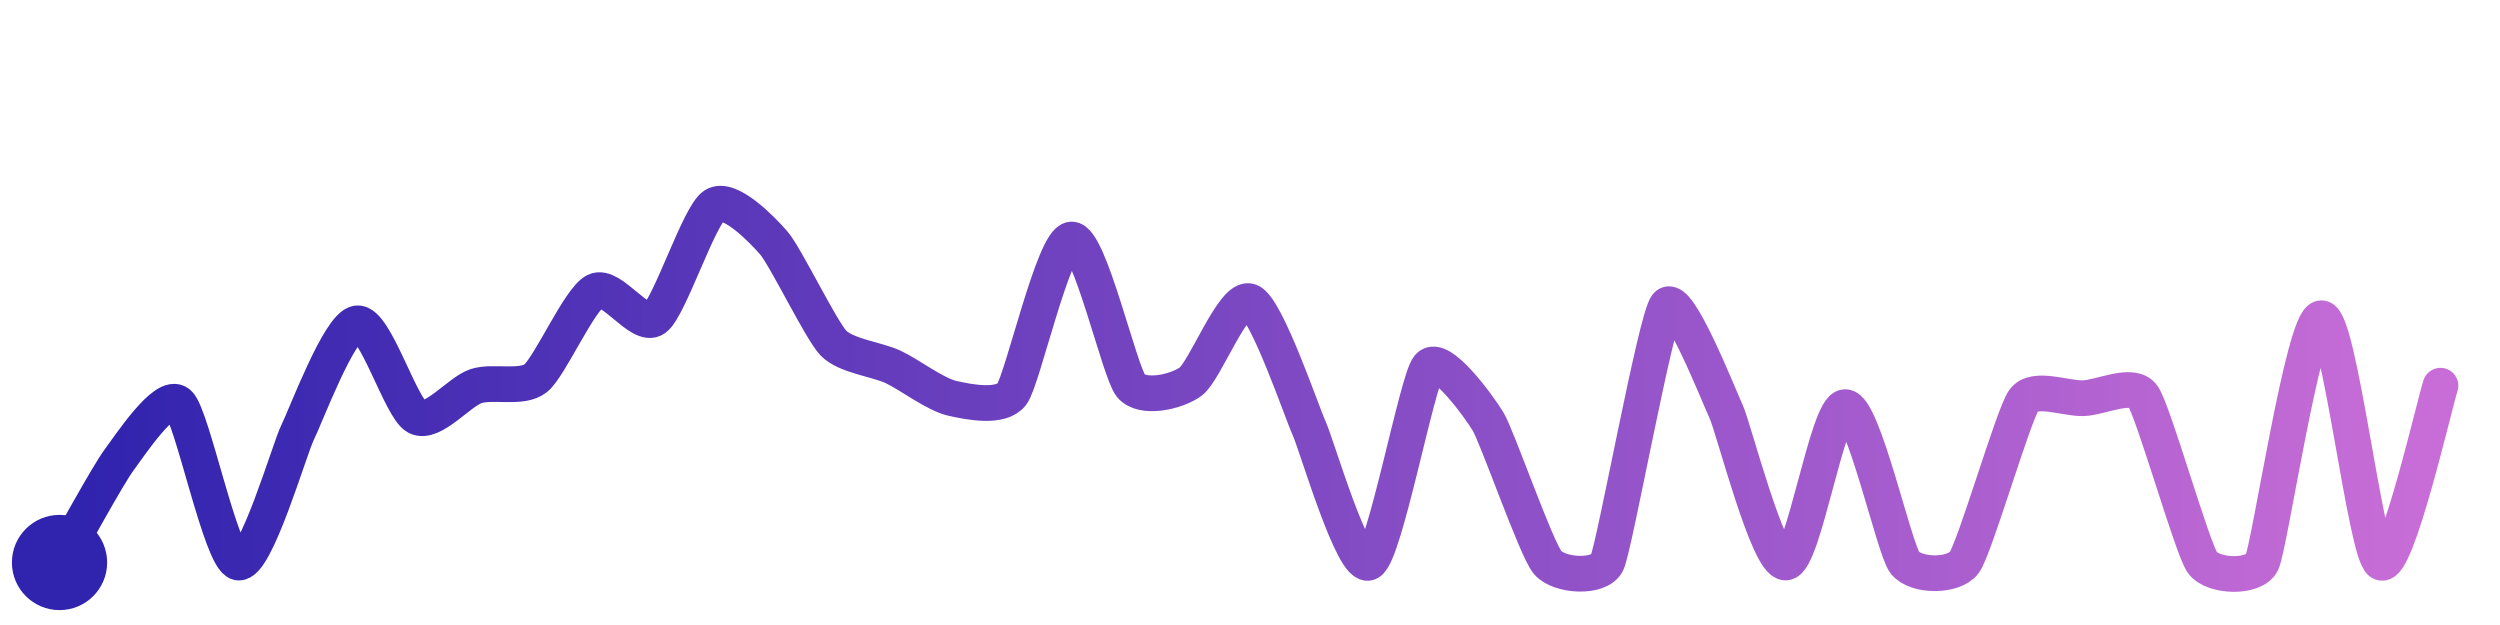
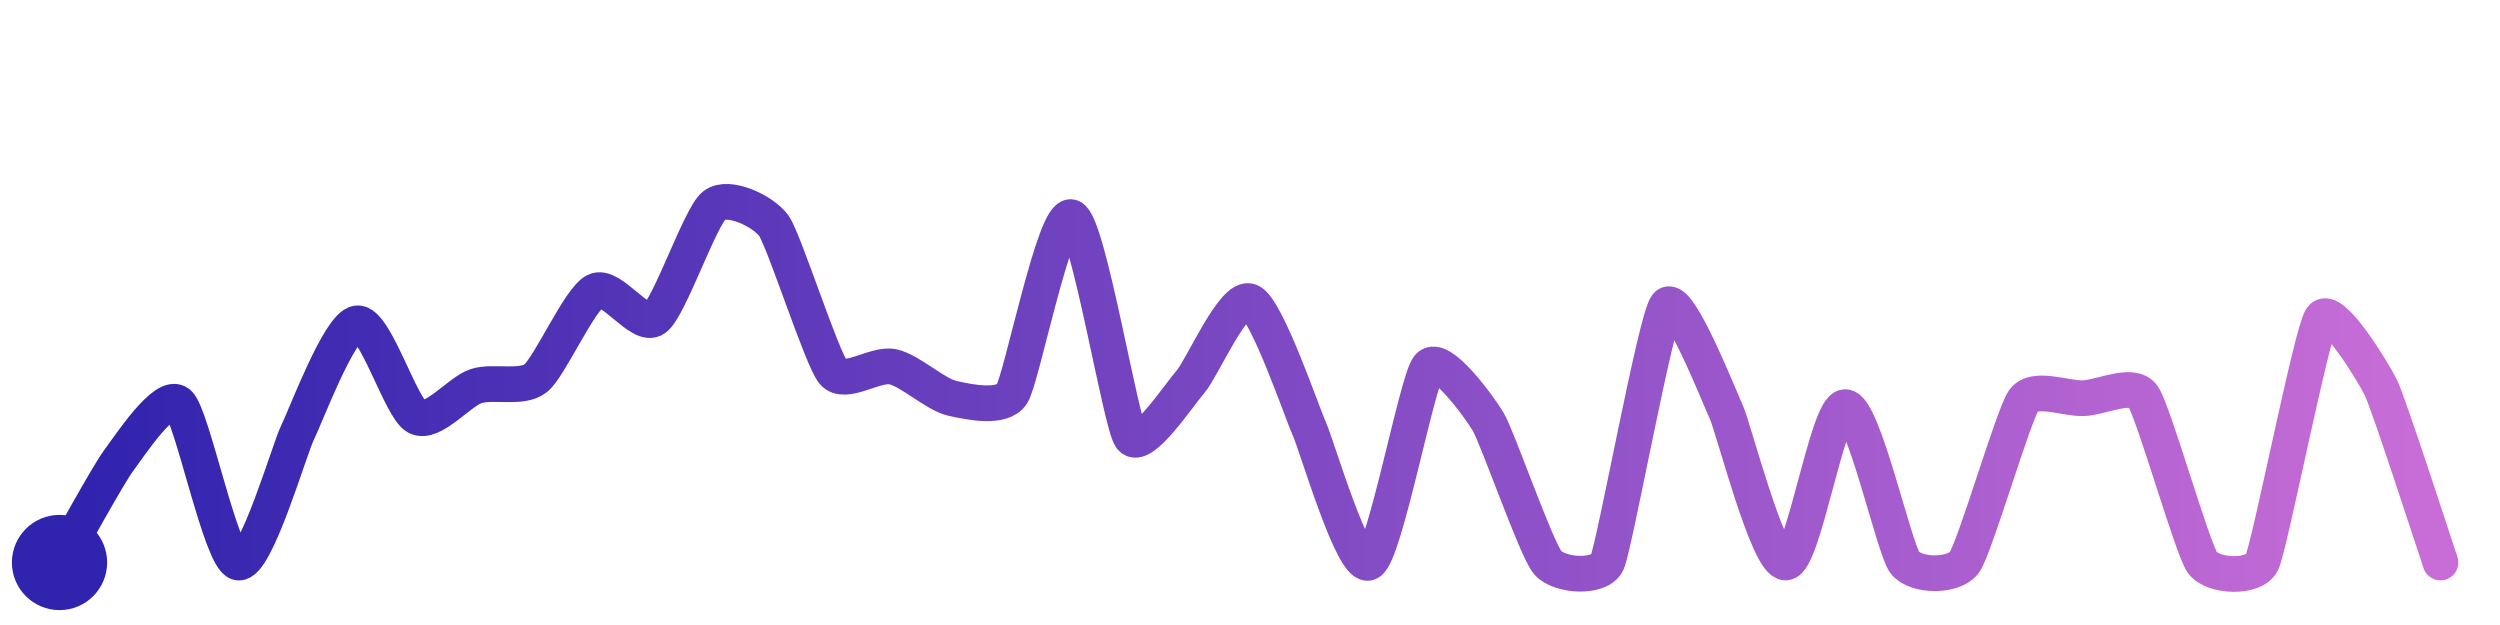
<svg xmlns="http://www.w3.org/2000/svg" width="200" height="50" viewBox="0 0 210 50">
  <defs>
    <linearGradient id="stroke" x1="0%" y1="0%" x2="100%" y2="0%">
      <stop stop-color="#3023AE" offset="0%" />
      <stop stop-color="#C86DD7" offset="100%" />
    </linearGradient>
  </defs>
-   <path stroke="url(#stroke)" stroke-width="3" stroke-linejoin="round" stroke-linecap="round" d="M5.00 46 C 5.75 44.70, 9.10 38.59, 10.00 37.39 S 13.86 31.66, 15.00 32.63 S 18.54 45.65, 20.00 46.00 S 24.33 36.41, 25.00 35.07 S 28.51 26.10, 30.00 25.91 S 33.67 33.07, 35.00 33.77 S 38.57 31.64, 40.00 31.18 S 43.83 31.45, 45.00 30.52 S 48.66 23.88, 50.00 23.20 S 53.78 26.39, 55.00 25.51 S 58.73 16.80, 60.00 16.00 S 64.02 18.03, 65.00 19.16 S 68.96 26.47, 70.00 27.56 S 73.64 28.93, 75.00 29.56 S 78.54 31.88, 80.00 32.21 S 84.10 33.05, 85.00 31.85 S 88.50 18.98, 90.00 18.87 S 94.04 30.01, 95.00 31.16 S 98.78 31.69, 100.00 30.82 S 103.61 23.52, 105.00 24.07 S 109.38 33.45, 110.00 34.81 S 113.67 46.70, 115.00 46.00 S 119.03 30.70, 120.00 29.55 S 124.22 32.87, 125.00 34.16 S 129.03 44.85, 130.00 46.00 S 134.37 47.36, 135.00 46.00 S 139.07 25.59, 140.00 24.41 S 144.37 31.98, 145.00 33.34 S 148.50 46.06, 150.00 46.00 S 153.50 32.95, 155.00 32.95 S 159.09 44.81, 160.00 46.00 S 164.11 47.21, 165.00 46.00 S 169.12 33.60, 170.00 32.38 S 173.50 32.25, 175.00 32.20 S 179.12 30.80, 180.00 32.02 S 184.13 44.78, 185.00 46.00 S 189.34 47.35, 190.00 46.00 S 193.50 25.48, 195.00 25.48 S 198.70 45.26, 200.00 46.00 S 204.52 32.57, 205.00 31.15" fill="none">
-     <animate attributeName="stroke-dashoffset" from="425.941" to="0" dur="2.2s" />
-     <animate attributeName="stroke-dasharray" from="425.941" to="425.941" />
+   <path stroke="url(#stroke)" stroke-width="3" stroke-linejoin="round" stroke-linecap="round" d="M5.00 46 C 5.75 44.70, 9.10 38.59, 10.00 37.39 S 13.86 31.66, 15.00 32.63 S 18.54 45.65, 20.00 46.00 S 24.33 36.41, 25.00 35.07 S 28.51 26.10, 30.00 25.91 S 33.67 33.07, 35.00 33.77 S 38.57 31.64, 40.00 31.18 S 43.83 31.45, 45.00 30.52 S 48.66 23.88, 50.00 23.20 S 53.78 26.39, 55.00 25.51 S 58.82 16.92, 60.00 16.00 S 64.13 16.49, 65.00 17.71 S 69.03 28.88, 70.00 30.03 S 73.53 29.24, 75.00 29.56 S 78.54 31.88, 80.00 32.21 S 84.18 33.10, 85.00 31.85 S 88.59 16.48, 90.00 17.00 S 94.12 34.29, 95.00 35.50 S 99.01 31.95, 100.00 30.82 S 103.61 23.52, 105.00 24.07 S 109.38 33.45, 110.00 34.81 S 113.67 46.70, 115.00 46.00 S 119.03 30.70, 120.00 29.55 S 124.22 32.87, 125.00 34.16 S 129.03 44.85, 130.00 46.00 S 134.37 47.36, 135.00 46.00 S 139.07 25.59, 140.00 24.41 S 144.37 31.98, 145.00 33.34 S 148.50 46.06, 150.00 46.00 S 153.50 32.95, 155.00 32.95 S 159.09 44.81, 160.00 46.00 S 164.11 47.21, 165.00 46.00 S 169.12 33.60, 170.00 32.38 S 173.50 32.25, 175.00 32.20 S 179.12 30.80, 180.00 32.02 S 184.13 44.78, 185.00 46.00 S 189.34 47.35, 190.00 46.00 S 194.16 26.72, 195.00 25.48 S 199.34 29.97, 200.00 31.32 S 204.52 44.58, 205.00 46.00" fill="none">
+     <animate attributeName="stroke-dashoffset" from="424.575" to="0" dur="2.2s" />
+     <animate attributeName="stroke-dasharray" from="424.575" to="424.575" />
  </path>
  <circle r="4" cx="5" cy="46" fill="#3023AE" />
-   <circle r="4" cx="205" cy="31.147" fill="#C86DD7" opacity="0">
+   <circle r="4" cx="205" cy="46" fill="#C86DD7" opacity="0">
    <animate attributeName="opacity" from="0" to="1" dur="0.1s" begin="2.2s" fill="freeze" />
  </circle>
</svg>
